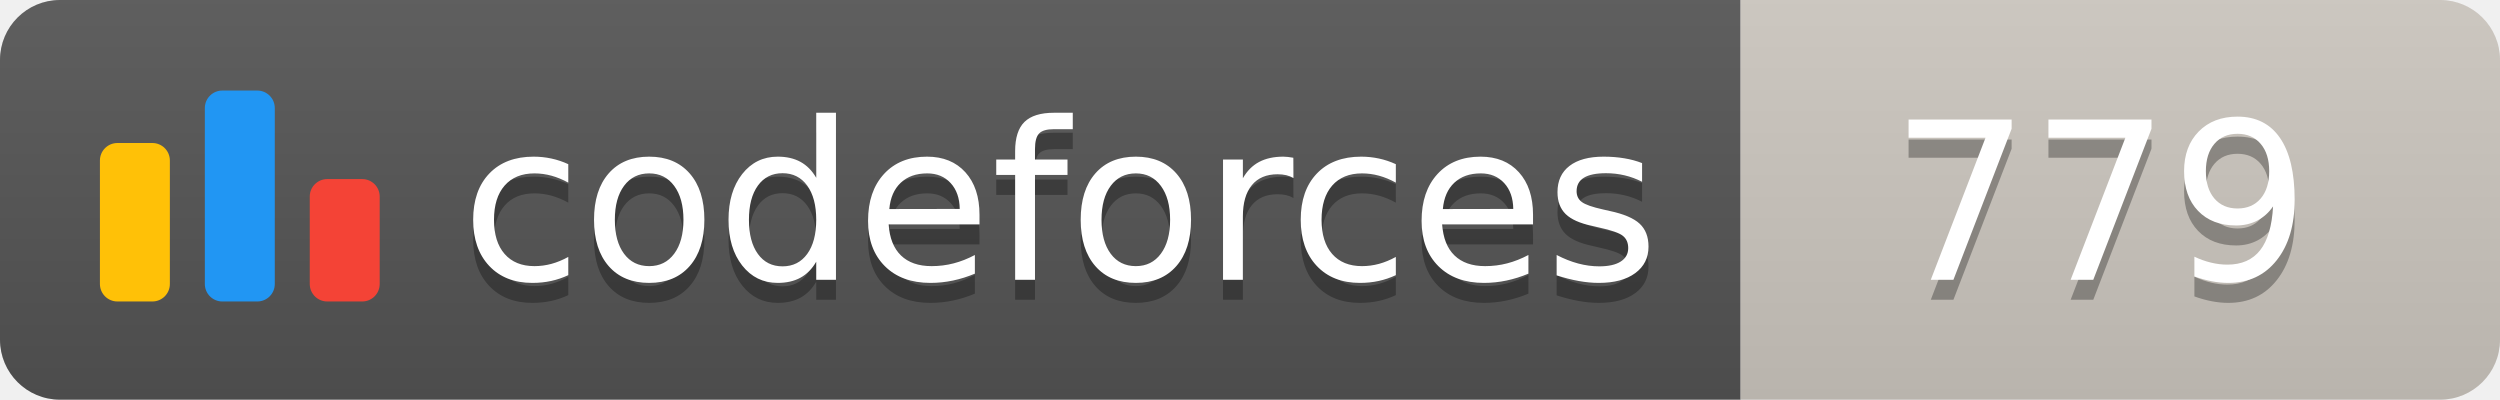
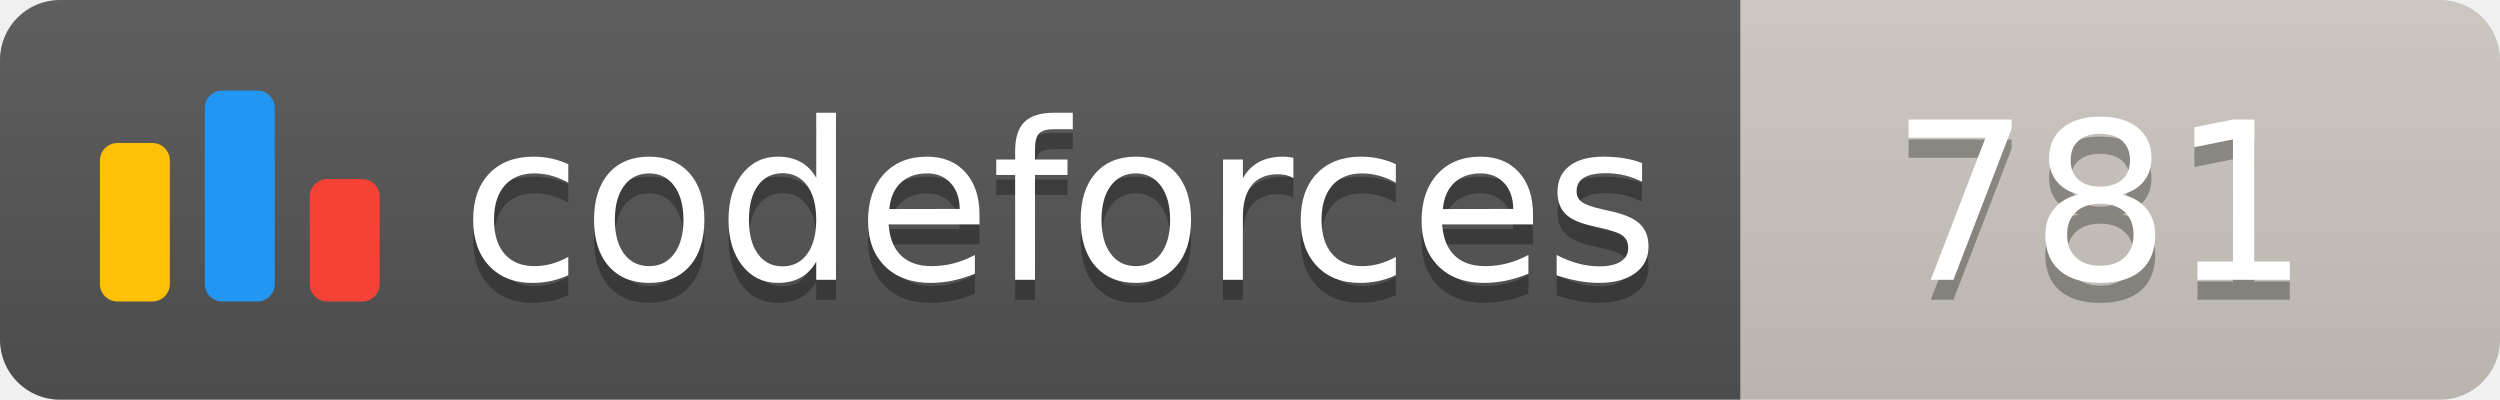
<svg xmlns="http://www.w3.org/2000/svg" width="125.1" height="20">
  <linearGradient id="smooth" x2="0" y2="100%">
    <stop offset="0" stop-color="#bbb" stop-opacity=".1" />
    <stop offset="1" stop-opacity=".1" />
  </linearGradient>
  <clipPath id="round">
    <rect width="125.1" height="20" rx="3" fill="#fff" />
  </clipPath>
  <g clip-path="url(#round)">
    <rect width="87.1" height="20" fill="#555" />
    <rect x="87.1" width="38.0" height="20" fill="#cec8c1" />
    <rect width="125.1" height="20" fill="url(#smooth)" />
  </g>
  <g fill="#fff" text-anchor="middle" font-family="DejaVu Sans,Verdana,Geneva,sans-serif" font-size="110">
    <svg x="5" y="3" class="logo" width="14" height="14" viewBox="0 0 32 25" fill="none">
      <rect y="6" width="8" height="18.125" rx="2" fill="#FFC107" />
      <rect x="24" y="10.125" width="8" height="14" rx="2" fill="#F44336" />
      <rect x="12" width="8" height="24.125" rx="2" fill="#2196F3" />
    </svg>
    <text x="530.5" y="150" fill="#010101" fill-opacity=".3" transform="scale(0.1)" textLength="601.0" lengthAdjust="spacing">codeforces
        </text>
    <text x="530.5" y="140" transform="scale(0.1)" textLength="601.0" lengthAdjust="spacing">codeforces</text>
-     <text x="1051.0" y="150" fill="#010101" fill-opacity=".3" transform="scale(0.1)" textLength="280.0" lengthAdjust="spacing">779
+     <text x="1051.0" y="150" fill="#010101" fill-opacity=".3" transform="scale(0.1)" textLength="280.0" lengthAdjust="spacing">781
        </text>
-     <text x="1051.0" y="140" transform="scale(0.1)" textLength="280.0" lengthAdjust="spacing">779</text>
+     <text x="1051.0" y="140" transform="scale(0.1)" textLength="280.0" lengthAdjust="spacing">781</text>
  </g>
</svg>
